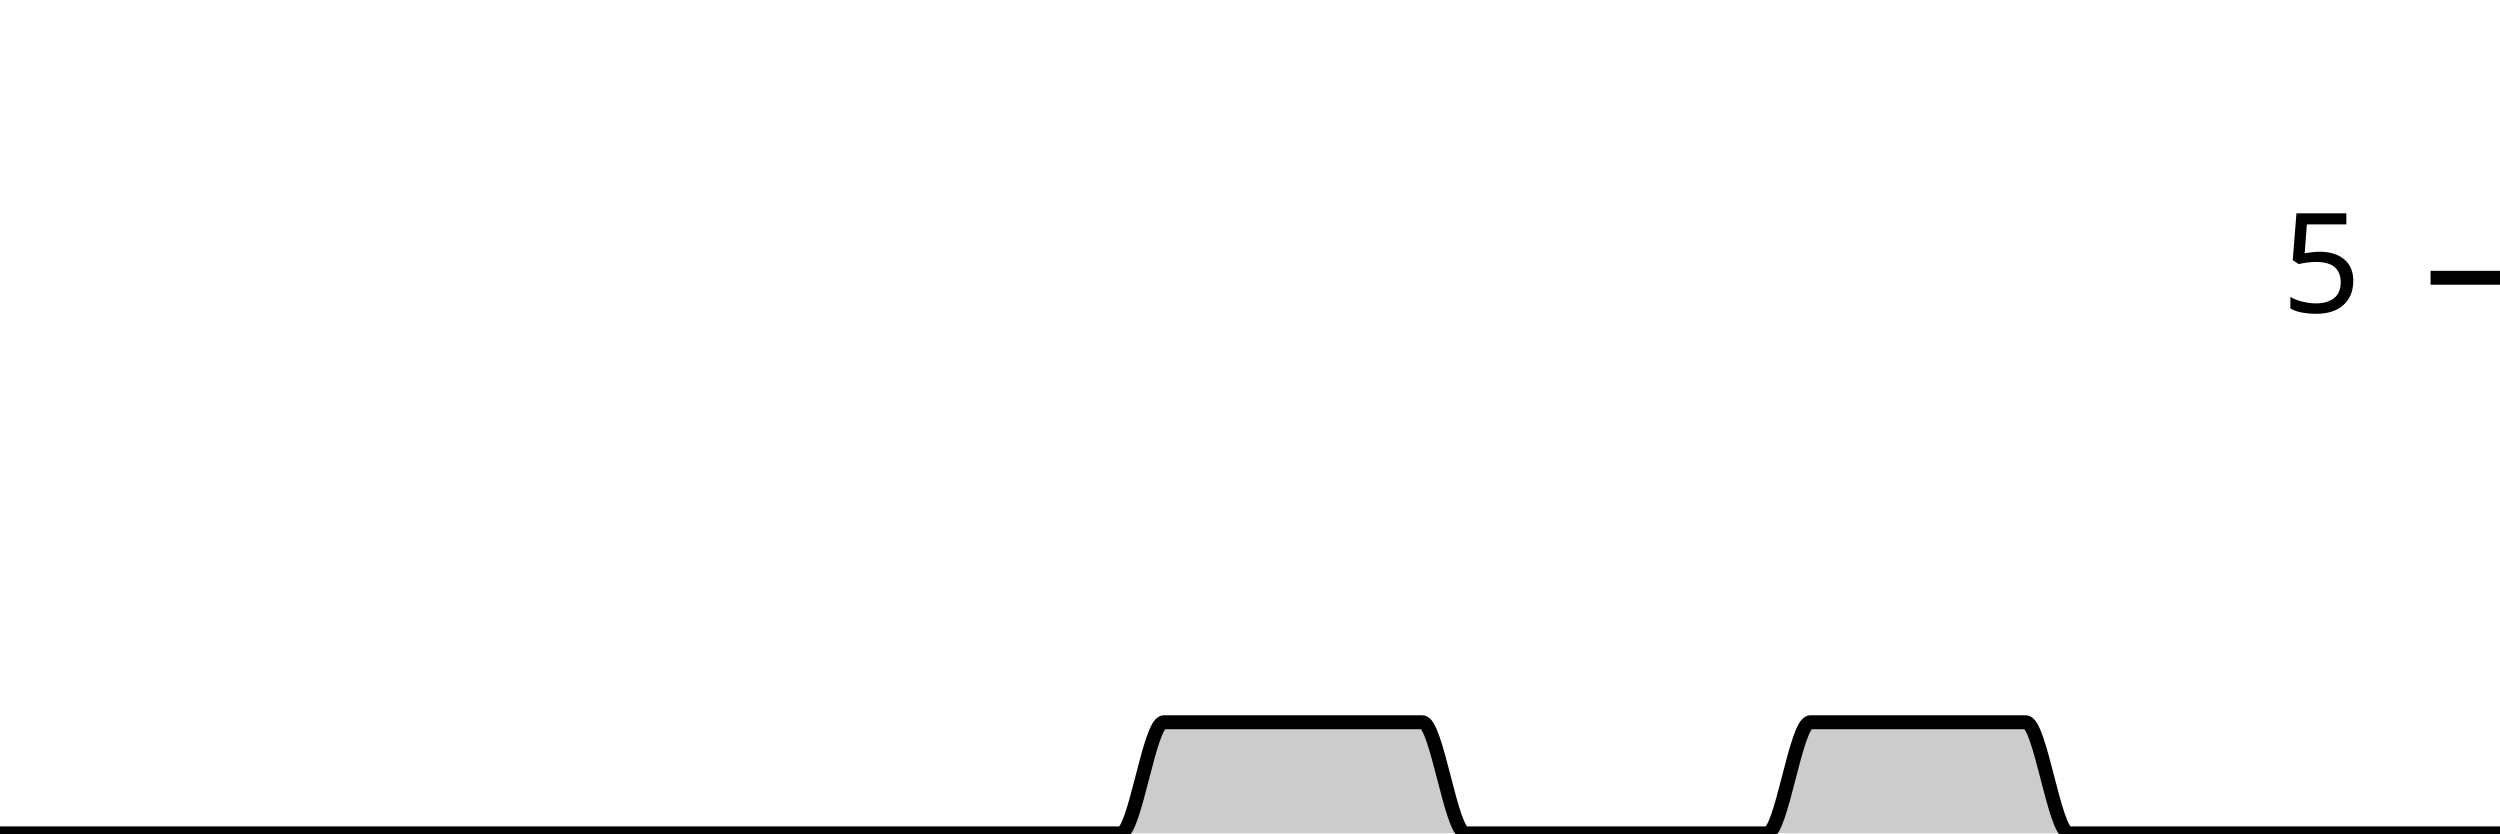
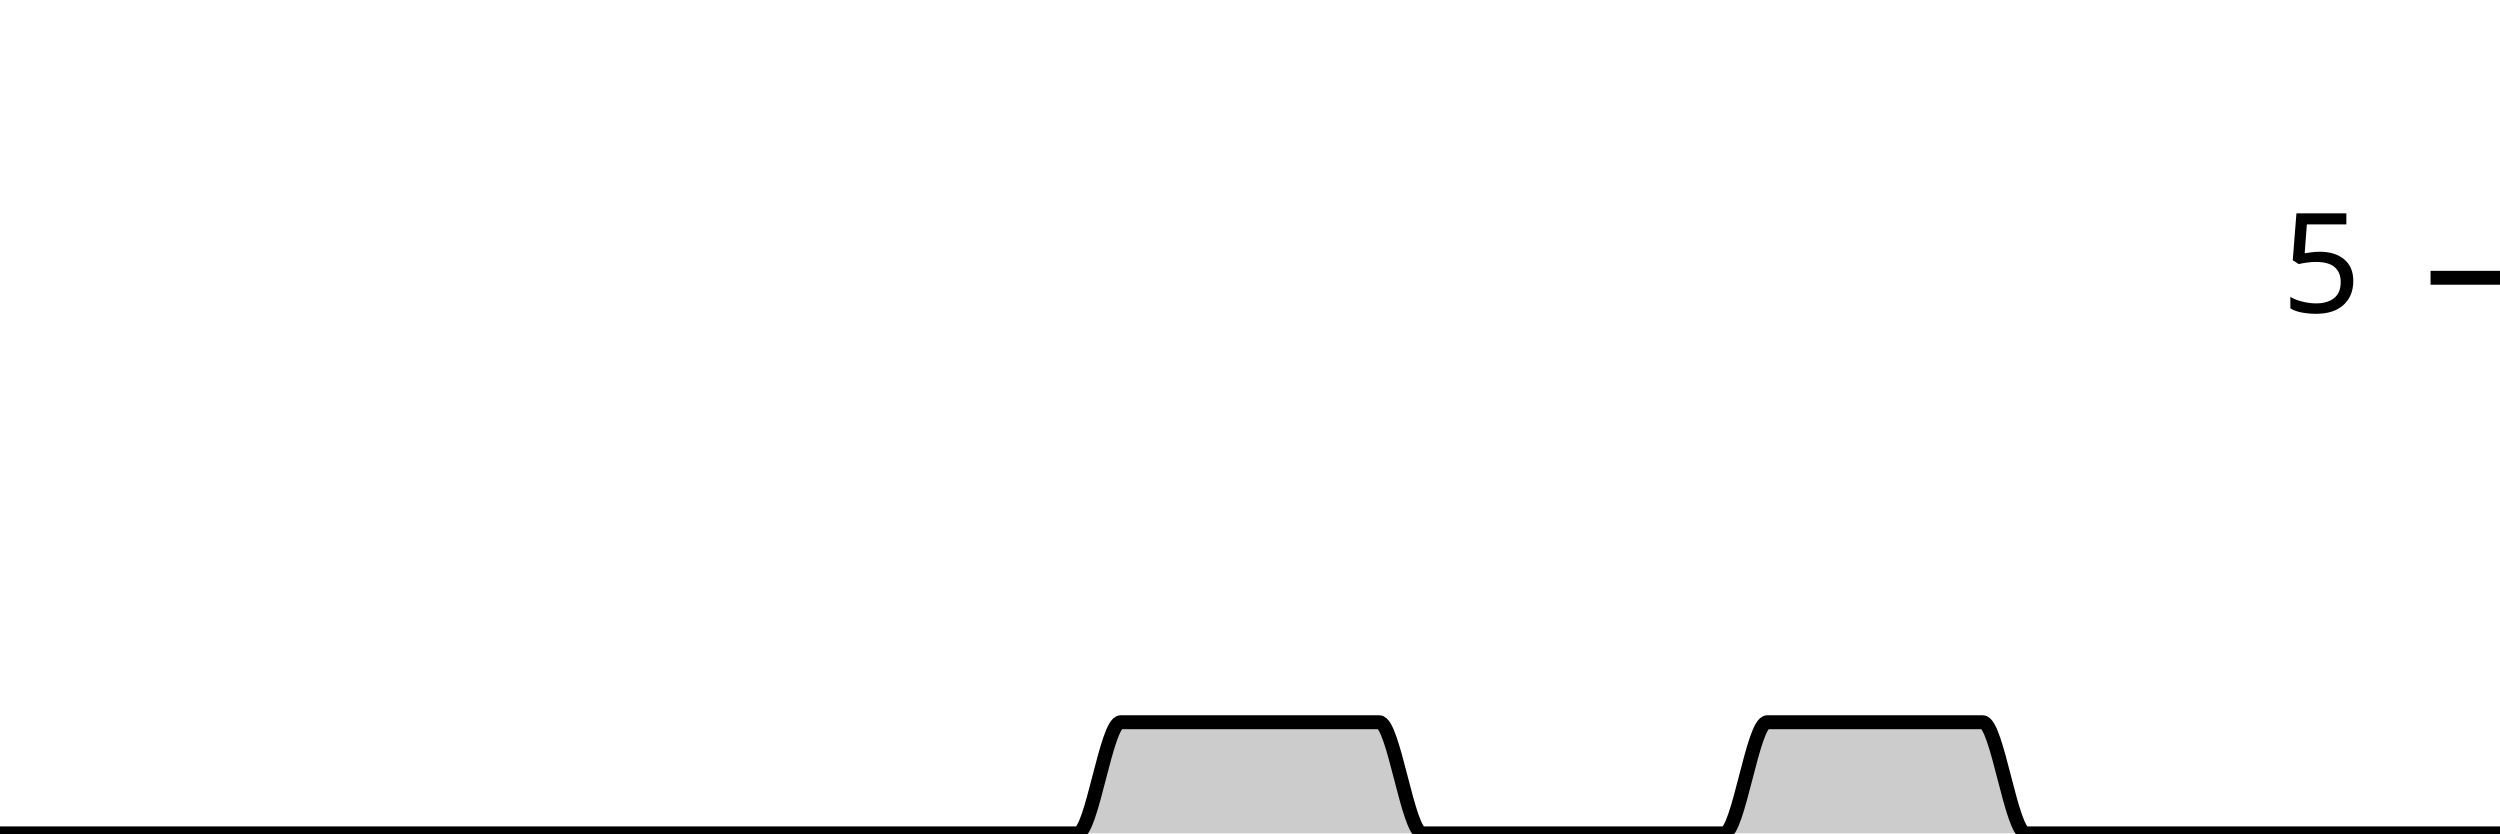
<svg xmlns="http://www.w3.org/2000/svg" viewBox="0 0 180 60">
  <g transform="translate(0,20)">
-     <path class="area" fill="rgba(0, 0, 0, 0.2)" d="M0,40C1.034,40,2.069,40,3.103,40C4.138,40,5.172,40,6.207,40C7.241,40,8.276,40,9.31,40C10.345,40,11.379,40,12.414,40C13.448,40,14.483,40,15.517,40C16.552,40,17.586,40,18.621,40C19.655,40,20.69,40,21.724,40C22.759,40,23.793,40,24.828,40C25.862,40,26.897,40,27.931,40C28.966,40,30,40,31.034,40C32.069,40,33.103,40,34.138,40C35.172,40,36.207,40,37.241,40C38.276,40,39.31,40,40.345,40C41.379,40,42.414,40,43.448,40C44.483,40,45.517,40,46.552,40C47.586,40,48.621,40,49.655,40C50.69,40,51.724,40,52.759,40C53.793,40,54.828,40,55.862,40C56.897,40,57.931,40,58.966,40C60,40,61.034,40,62.069,40C63.103,40,64.138,40,65.172,40C66.207,40,67.241,40,68.276,40C69.31,40,70.345,40,71.379,40C72.414,40,73.448,40,74.483,40C75.517,40,76.552,40,77.586,40C78.621,40,79.655,40,80.69,40C81.724,40,82.759,32,83.793,32C84.828,32,85.862,32,86.897,32C87.931,32,88.966,32,90,32C91.034,32,92.069,32,93.103,32C94.138,32,95.172,32,96.207,32C97.241,32,98.276,32,99.31,32C100.345,32,101.379,32,102.414,32C103.448,32,104.483,40,105.517,40C106.552,40,107.586,40,108.621,40C109.655,40,110.69,40,111.724,40C112.759,40,113.793,40,114.828,40C115.862,40,116.897,40,117.931,40C118.966,40,120,40,121.034,40C122.069,40,123.103,40,124.138,40C125.172,40,126.207,40,127.241,40C128.276,40,129.31,32,130.345,32C131.379,32,132.414,32,133.448,32C134.483,32,135.517,32,136.552,32C137.586,32,138.621,32,139.655,32C140.69,32,141.724,32,142.759,32C143.793,32,144.828,32,145.862,32C146.897,32,147.931,40,148.966,40C150,40,151.034,40,152.069,40C153.103,40,154.138,40,155.172,40C156.207,40,157.241,40,158.276,40C159.31,40,160.345,40,161.379,40C162.414,40,163.448,40,164.483,40C165.517,40,166.552,40,167.586,40C168.621,40,169.655,40,170.69,40C171.724,40,172.759,40,173.793,40C174.828,40,175.862,40,176.897,40C177.931,40,178.966,40,180,40L180,40C178.966,40,177.931,40,176.897,40C175.862,40,174.828,40,173.793,40C172.759,40,171.724,40,170.69,40C169.655,40,168.621,40,167.586,40C166.552,40,165.517,40,164.483,40C163.448,40,162.414,40,161.379,40C160.345,40,159.31,40,158.276,40C157.241,40,156.207,40,155.172,40C154.138,40,153.103,40,152.069,40C151.034,40,150,40,148.966,40C147.931,40,146.897,40,145.862,40C144.828,40,143.793,40,142.759,40C141.724,40,140.69,40,139.655,40C138.621,40,137.586,40,136.552,40C135.517,40,134.483,40,133.448,40C132.414,40,131.379,40,130.345,40C129.31,40,128.276,40,127.241,40C126.207,40,125.172,40,124.138,40C123.103,40,122.069,40,121.034,40C120,40,118.966,40,117.931,40C116.897,40,115.862,40,114.828,40C113.793,40,112.759,40,111.724,40C110.69,40,109.655,40,108.621,40C107.586,40,106.552,40,105.517,40C104.483,40,103.448,40,102.414,40C101.379,40,100.345,40,99.31,40C98.276,40,97.241,40,96.207,40C95.172,40,94.138,40,93.103,40C92.069,40,91.034,40,90,40C88.966,40,87.931,40,86.897,40C85.862,40,84.828,40,83.793,40C82.759,40,81.724,40,80.69,40C79.655,40,78.621,40,77.586,40C76.552,40,75.517,40,74.483,40C73.448,40,72.414,40,71.379,40C70.345,40,69.31,40,68.276,40C67.241,40,66.207,40,65.172,40C64.138,40,63.103,40,62.069,40C61.034,40,60,40,58.966,40C57.931,40,56.897,40,55.862,40C54.828,40,53.793,40,52.759,40C51.724,40,50.69,40,49.655,40C48.621,40,47.586,40,46.552,40C45.517,40,44.483,40,43.448,40C42.414,40,41.379,40,40.345,40C39.31,40,38.276,40,37.241,40C36.207,40,35.172,40,34.138,40C33.103,40,32.069,40,31.034,40C30,40,28.966,40,27.931,40C26.897,40,25.862,40,24.828,40C23.793,40,22.759,40,21.724,40C20.69,40,19.655,40,18.621,40C17.586,40,16.552,40,15.517,40C14.483,40,13.448,40,12.414,40C11.379,40,10.345,40,9.31,40C8.276,40,7.241,40,6.207,40C5.172,40,4.138,40,3.103,40C2.069,40,1.034,40,0,40Z" />
-     <path class="line" stroke="black" fill="none" d="M0,40C1.034,40,2.069,40,3.103,40C4.138,40,5.172,40,6.207,40C7.241,40,8.276,40,9.31,40C10.345,40,11.379,40,12.414,40C13.448,40,14.483,40,15.517,40C16.552,40,17.586,40,18.621,40C19.655,40,20.69,40,21.724,40C22.759,40,23.793,40,24.828,40C25.862,40,26.897,40,27.931,40C28.966,40,30,40,31.034,40C32.069,40,33.103,40,34.138,40C35.172,40,36.207,40,37.241,40C38.276,40,39.31,40,40.345,40C41.379,40,42.414,40,43.448,40C44.483,40,45.517,40,46.552,40C47.586,40,48.621,40,49.655,40C50.69,40,51.724,40,52.759,40C53.793,40,54.828,40,55.862,40C56.897,40,57.931,40,58.966,40C60,40,61.034,40,62.069,40C63.103,40,64.138,40,65.172,40C66.207,40,67.241,40,68.276,40C69.31,40,70.345,40,71.379,40C72.414,40,73.448,40,74.483,40C75.517,40,76.552,40,77.586,40C78.621,40,79.655,40,80.69,40C81.724,40,82.759,32,83.793,32C84.828,32,85.862,32,86.897,32C87.931,32,88.966,32,90,32C91.034,32,92.069,32,93.103,32C94.138,32,95.172,32,96.207,32C97.241,32,98.276,32,99.31,32C100.345,32,101.379,32,102.414,32C103.448,32,104.483,40,105.517,40C106.552,40,107.586,40,108.621,40C109.655,40,110.69,40,111.724,40C112.759,40,113.793,40,114.828,40C115.862,40,116.897,40,117.931,40C118.966,40,120,40,121.034,40C122.069,40,123.103,40,124.138,40C125.172,40,126.207,40,127.241,40C128.276,40,129.31,32,130.345,32C131.379,32,132.414,32,133.448,32C134.483,32,135.517,32,136.552,32C137.586,32,138.621,32,139.655,32C140.69,32,141.724,32,142.759,32C143.793,32,144.828,32,145.862,32C146.897,32,147.931,40,148.966,40C150,40,151.034,40,152.069,40C153.103,40,154.138,40,155.172,40C156.207,40,157.241,40,158.276,40C159.31,40,160.345,40,161.379,40C162.414,40,163.448,40,164.483,40C165.517,40,166.552,40,167.586,40C168.621,40,169.655,40,170.69,40C171.724,40,172.759,40,173.793,40C174.828,40,175.862,40,176.897,40C177.931,40,178.966,40,180,40" />
+     <path class="area" fill="rgba(0, 0, 0, 0.2)" d="M0,40C1.034,40,2.069,40,3.103,40C4.138,40,5.172,40,6.207,40C7.241,40,8.276,40,9.31,40C10.345,40,11.379,40,12.414,40C13.448,40,14.483,40,15.517,40C16.552,40,17.586,40,18.621,40C19.655,40,20.69,40,21.724,40C22.759,40,23.793,40,24.828,40C25.862,40,26.897,40,27.931,40C28.966,40,30,40,31.034,40C32.069,40,33.103,40,34.138,40C35.172,40,36.207,40,37.241,40C38.276,40,39.31,40,40.345,40C41.379,40,42.414,40,43.448,40C44.483,40,45.517,40,46.552,40C47.586,40,48.621,40,49.655,40C50.69,40,51.724,40,52.759,40C53.793,40,54.828,40,55.862,40C56.897,40,57.931,40,58.966,40C60,40,61.034,40,62.069,40C63.103,40,64.138,40,65.172,40C66.207,40,67.241,40,68.276,40C69.31,40,70.345,40,71.379,40C72.414,40,73.448,40,74.483,40C75.517,40,76.552,40,77.586,40C78.621,40,79.655,32,80.69,32C81.724,32,82.759,32,83.793,32C84.828,32,85.862,32,86.897,32C87.931,32,88.966,32,90,32C91.034,32,92.069,32,93.103,32C94.138,32,95.172,32,96.207,32C97.241,32,98.276,32,99.31,32C100.345,32,101.379,40,102.414,40C103.448,40,104.483,40,105.517,40C106.552,40,107.586,40,108.621,40C109.655,40,110.69,40,111.724,40C112.759,40,113.793,40,114.828,40C115.862,40,116.897,40,117.931,40C118.966,40,120,40,121.034,40C122.069,40,123.103,40,124.138,40C125.172,40,126.207,32,127.241,32C128.276,32,129.31,32,130.345,32C131.379,32,132.414,32,133.448,32C134.483,32,135.517,32,136.552,32C137.586,32,138.621,32,139.655,32C140.69,32,141.724,32,142.759,32C143.793,32,144.828,40,145.862,40C146.897,40,147.931,40,148.966,40C150,40,151.034,40,152.069,40C153.103,40,154.138,40,155.172,40C156.207,40,157.241,40,158.276,40C159.31,40,160.345,40,161.379,40C162.414,40,163.448,40,164.483,40C165.517,40,166.552,40,167.586,40C168.621,40,169.655,40,170.69,40C171.724,40,172.759,40,173.793,40C174.828,40,175.862,40,176.897,40C177.931,40,178.966,40,180,40L180,40C178.966,40,177.931,40,176.897,40C175.862,40,174.828,40,173.793,40C172.759,40,171.724,40,170.69,40C169.655,40,168.621,40,167.586,40C166.552,40,165.517,40,164.483,40C163.448,40,162.414,40,161.379,40C160.345,40,159.31,40,158.276,40C157.241,40,156.207,40,155.172,40C154.138,40,153.103,40,152.069,40C151.034,40,150,40,148.966,40C147.931,40,146.897,40,145.862,40C144.828,40,143.793,40,142.759,40C141.724,40,140.69,40,139.655,40C138.621,40,137.586,40,136.552,40C135.517,40,134.483,40,133.448,40C132.414,40,131.379,40,130.345,40C129.31,40,128.276,40,127.241,40C126.207,40,125.172,40,124.138,40C123.103,40,122.069,40,121.034,40C120,40,118.966,40,117.931,40C116.897,40,115.862,40,114.828,40C113.793,40,112.759,40,111.724,40C110.69,40,109.655,40,108.621,40C107.586,40,106.552,40,105.517,40C104.483,40,103.448,40,102.414,40C101.379,40,100.345,40,99.31,40C98.276,40,97.241,40,96.207,40C95.172,40,94.138,40,93.103,40C92.069,40,91.034,40,90,40C88.966,40,87.931,40,86.897,40C85.862,40,84.828,40,83.793,40C82.759,40,81.724,40,80.69,40C79.655,40,78.621,40,77.586,40C76.552,40,75.517,40,74.483,40C73.448,40,72.414,40,71.379,40C70.345,40,69.31,40,68.276,40C67.241,40,66.207,40,65.172,40C64.138,40,63.103,40,62.069,40C61.034,40,60,40,58.966,40C57.931,40,56.897,40,55.862,40C54.828,40,53.793,40,52.759,40C51.724,40,50.69,40,49.655,40C48.621,40,47.586,40,46.552,40C45.517,40,44.483,40,43.448,40C42.414,40,41.379,40,40.345,40C39.31,40,38.276,40,37.241,40C36.207,40,35.172,40,34.138,40C33.103,40,32.069,40,31.034,40C30,40,28.966,40,27.931,40C26.897,40,25.862,40,24.828,40C23.793,40,22.759,40,21.724,40C20.69,40,19.655,40,18.621,40C17.586,40,16.552,40,15.517,40C14.483,40,13.448,40,12.414,40C11.379,40,10.345,40,9.31,40C8.276,40,7.241,40,6.207,40C5.172,40,4.138,40,3.103,40C2.069,40,1.034,40,0,40Z" />
+     <path class="line" stroke="black" fill="none" d="M0,40C1.034,40,2.069,40,3.103,40C4.138,40,5.172,40,6.207,40C7.241,40,8.276,40,9.31,40C10.345,40,11.379,40,12.414,40C13.448,40,14.483,40,15.517,40C16.552,40,17.586,40,18.621,40C19.655,40,20.69,40,21.724,40C22.759,40,23.793,40,24.828,40C25.862,40,26.897,40,27.931,40C28.966,40,30,40,31.034,40C32.069,40,33.103,40,34.138,40C35.172,40,36.207,40,37.241,40C38.276,40,39.31,40,40.345,40C41.379,40,42.414,40,43.448,40C44.483,40,45.517,40,46.552,40C47.586,40,48.621,40,49.655,40C50.69,40,51.724,40,52.759,40C53.793,40,54.828,40,55.862,40C56.897,40,57.931,40,58.966,40C60,40,61.034,40,62.069,40C63.103,40,64.138,40,65.172,40C66.207,40,67.241,40,68.276,40C69.31,40,70.345,40,71.379,40C72.414,40,73.448,40,74.483,40C75.517,40,76.552,40,77.586,40C78.621,40,79.655,32,80.69,32C81.724,32,82.759,32,83.793,32C84.828,32,85.862,32,86.897,32C87.931,32,88.966,32,90,32C91.034,32,92.069,32,93.103,32C94.138,32,95.172,32,96.207,32C97.241,32,98.276,32,99.31,32C100.345,32,101.379,40,102.414,40C103.448,40,104.483,40,105.517,40C106.552,40,107.586,40,108.621,40C109.655,40,110.69,40,111.724,40C112.759,40,113.793,40,114.828,40C115.862,40,116.897,40,117.931,40C118.966,40,120,40,121.034,40C122.069,40,123.103,40,124.138,40C125.172,40,126.207,32,127.241,32C128.276,32,129.31,32,130.345,32C131.379,32,132.414,32,133.448,32C134.483,32,135.517,32,136.552,32C137.586,32,138.621,32,139.655,32C140.69,32,141.724,32,142.759,32C143.793,32,144.828,40,145.862,40C146.897,40,147.931,40,148.966,40C150,40,151.034,40,152.069,40C153.103,40,154.138,40,155.172,40C156.207,40,157.241,40,158.276,40C159.31,40,160.345,40,161.379,40C162.414,40,163.448,40,164.483,40C165.517,40,166.552,40,167.586,40C168.621,40,169.655,40,170.69,40C171.724,40,172.759,40,173.793,40C174.828,40,175.862,40,176.897,40C177.931,40,178.966,40,180,40" />
    <path class="axis-ceiling" stroke-width="1" stroke="black" fill="none" d="M175,0L180,0" />
    <text class="axis-ceiling-label" font-family="sans-serif" text-anchor="end" font-size="10px" x="170" y="2.5">5</text>
  </g>
</svg>
